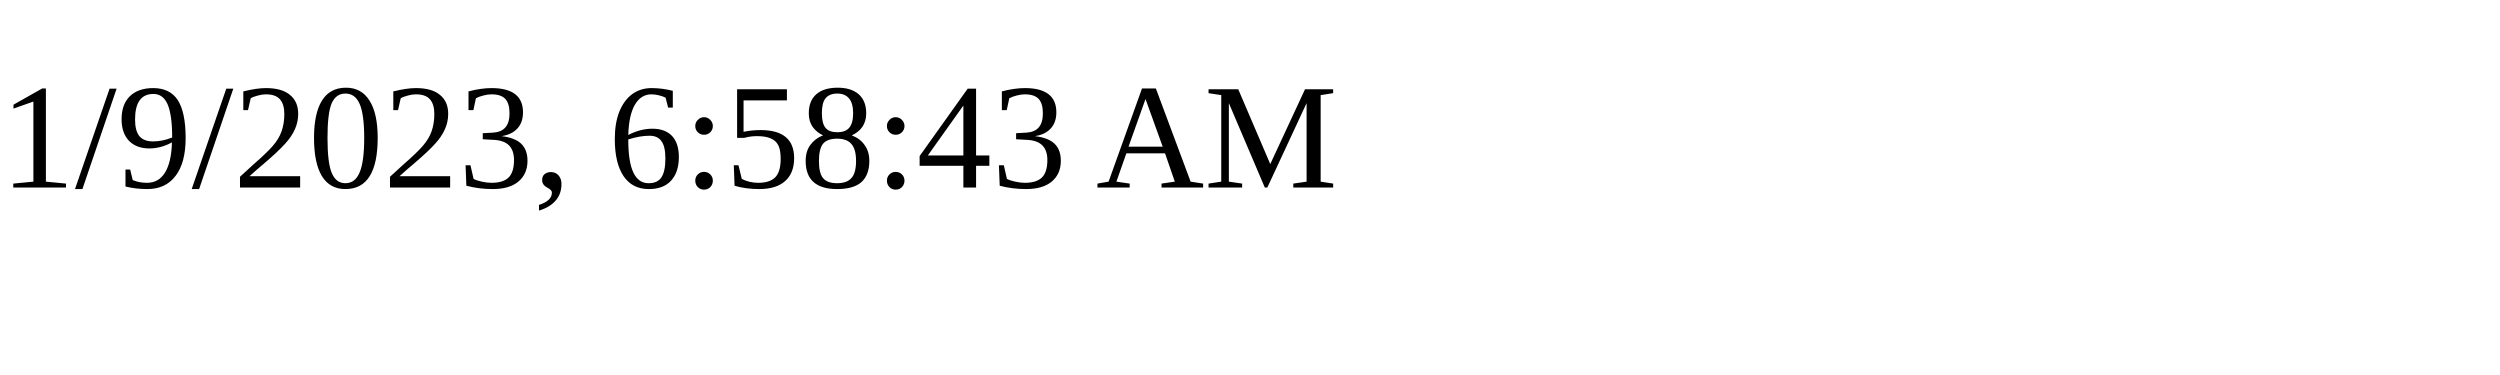
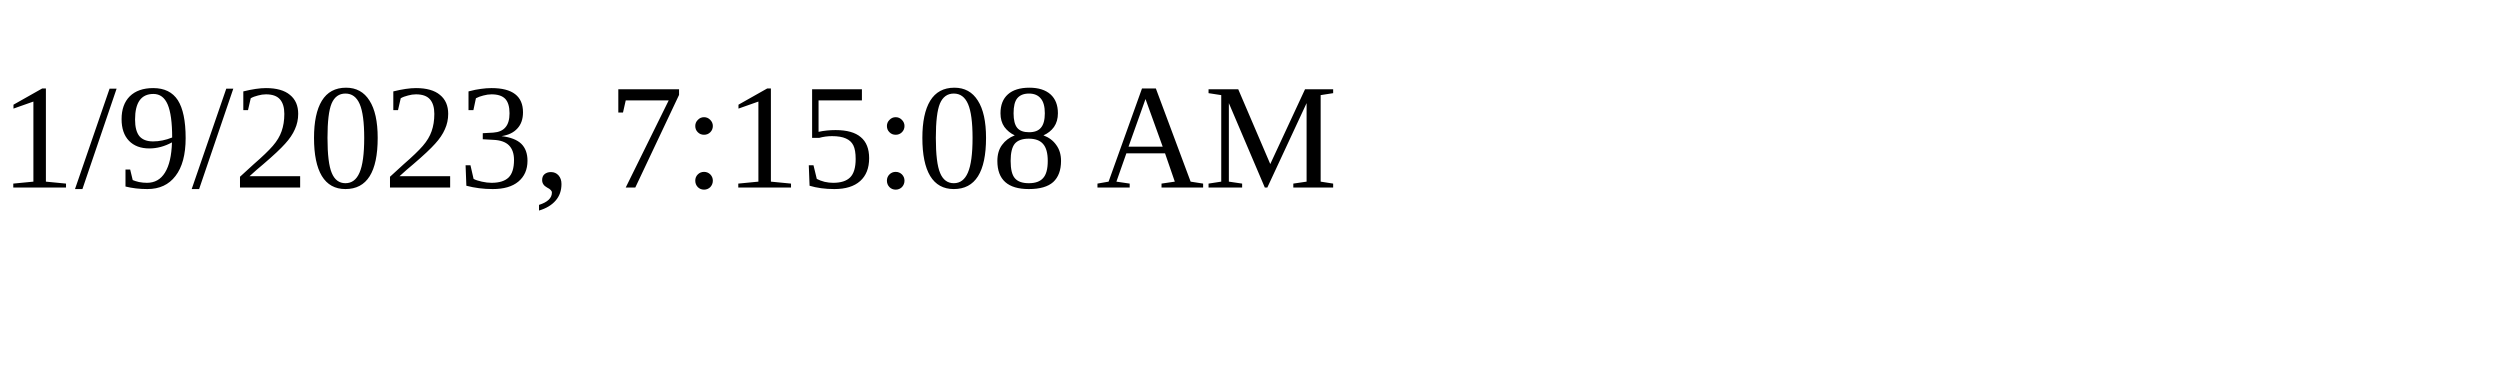
<svg xmlns="http://www.w3.org/2000/svg" height="30" width="200">
-   <text x="0" y="15">1/9/2023, 6:58:43 AM</text>
+   <text x="0" y="15">1/9/2023, 7:15:08 AM</text>
</svg>
